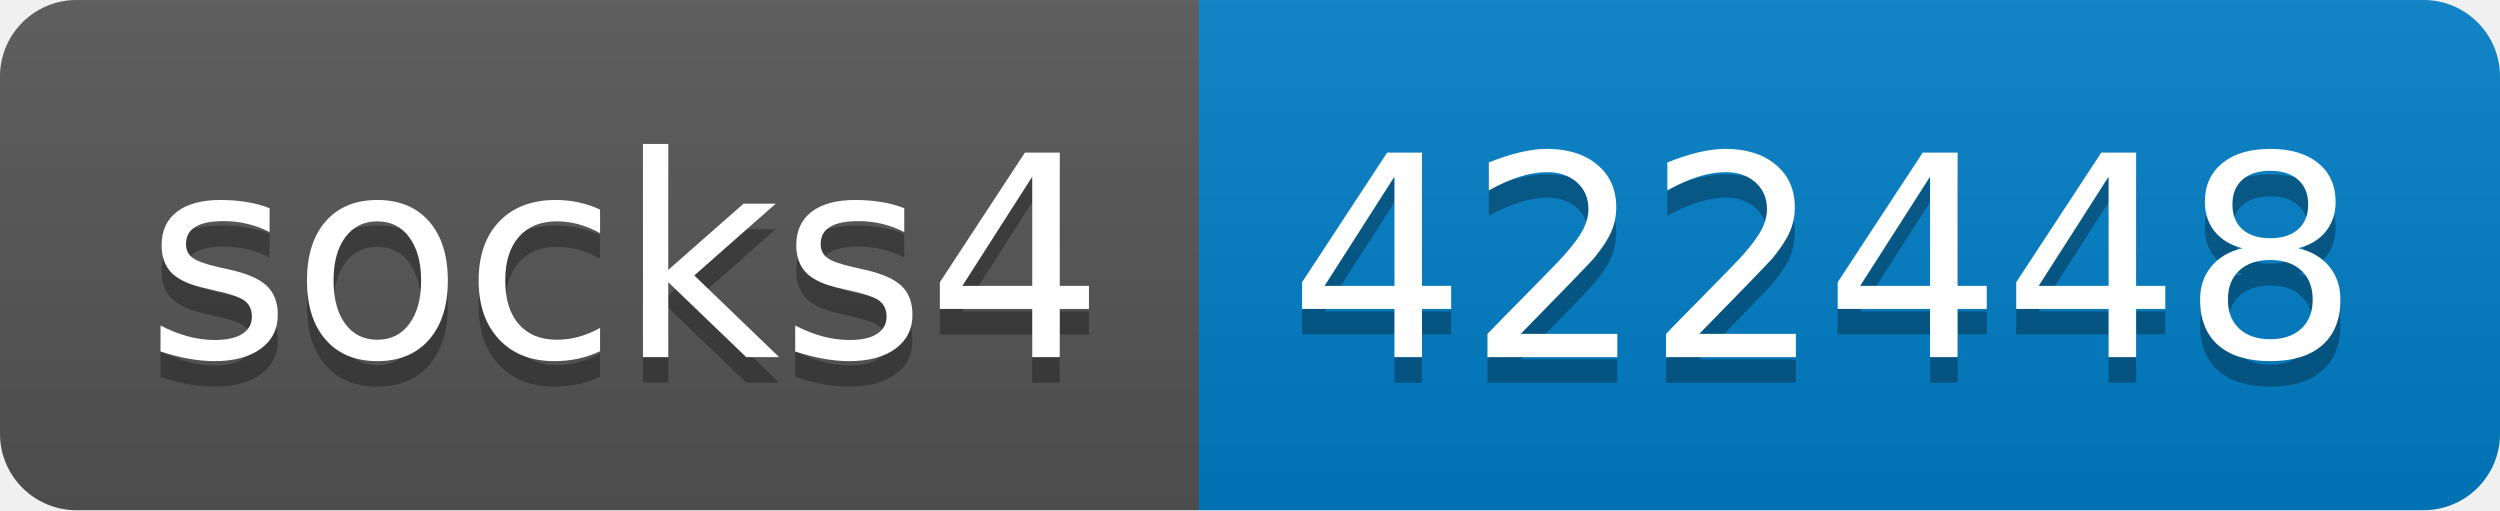
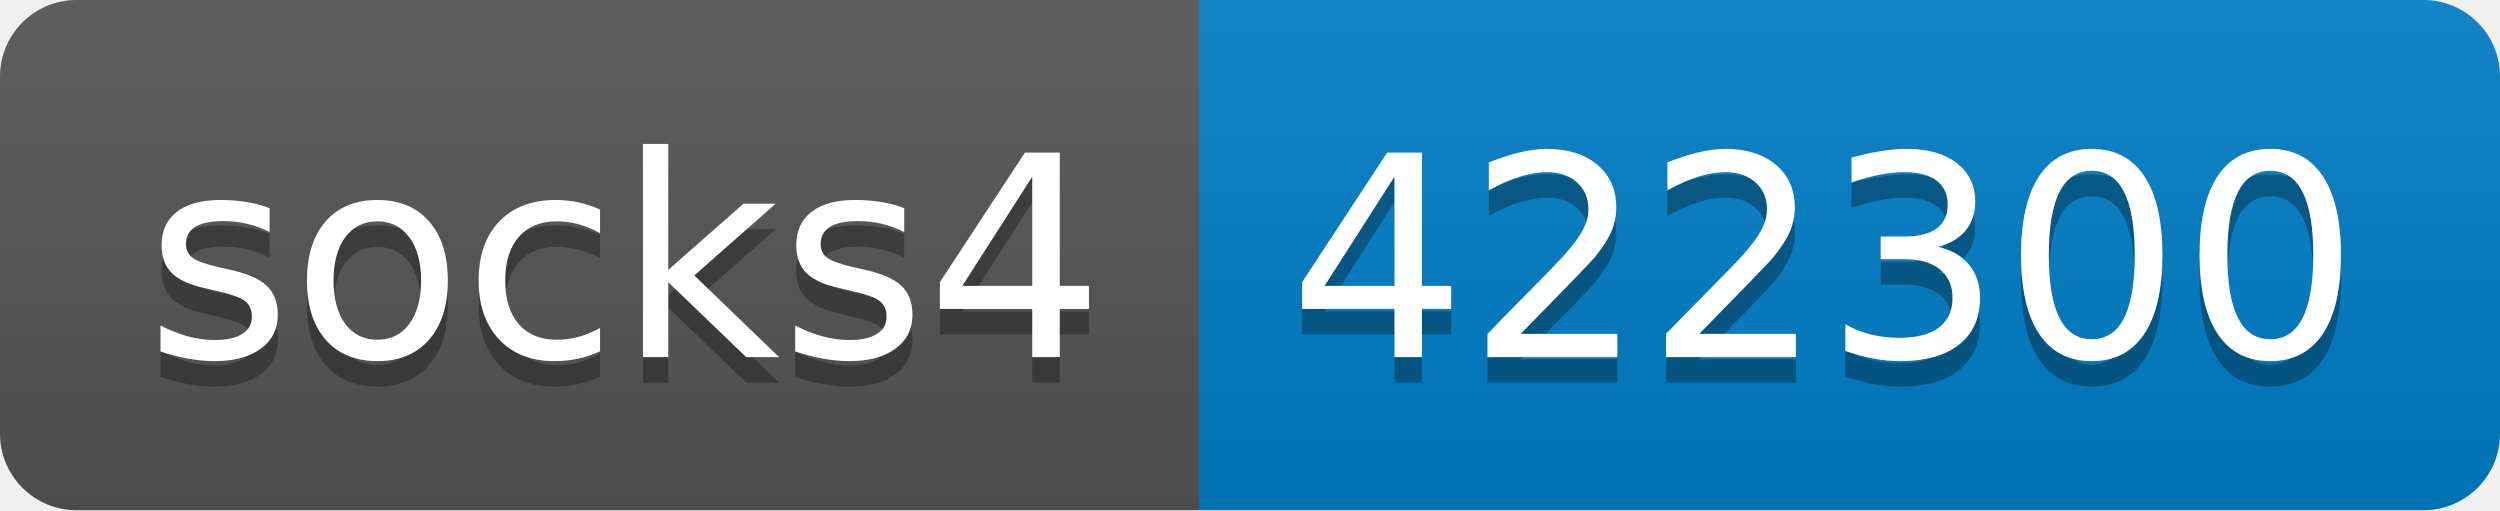
- <svg xmlns="http://www.w3.org/2000/svg" width="98" height="20" role="img" aria-label="socks4: 422448">
+ <svg xmlns="http://www.w3.org/2000/svg" width="98" height="20" role="img" aria-label="socks4: 422300">
  <linearGradient id="s" x2="0" y2="100%">
    <stop offset="0" stop-color="#bbb" stop-opacity=".1" />
    <stop offset="1" stop-opacity=".1" />
  </linearGradient>
  <clipPath id="r">
    <rect width="98" height="20" rx="3" fill="#fff" />
  </clipPath>
  <g clip-path="url(#r)">
    <rect width="47" height="20" fill="#555" />
    <rect x="47" width="51" height="20" fill="#007ec6" />
    <rect width="98" height="20" fill="url(#s)" />
  </g>
  <g fill="#fff" text-anchor="middle" font-family="Verdana,Geneva,DejaVu Sans,sans-serif" text-rendering="geometricPrecision" font-size="110">
    <text aria-hidden="true" x="245" y="150" fill="#010101" fill-opacity=".3" transform="scale(.1)" textLength="370">socks4</text>
    <text x="245" y="140" transform="scale(.1)" fill="#fff" textLength="370">socks4</text>
-     <text aria-hidden="true" x="715" y="150" fill="#010101" fill-opacity=".3" transform="scale(.1)" textLength="410">422448</text>
-     <text x="715" y="140" transform="scale(.1)" fill="#fff" textLength="410">422448</text>
+     <text aria-hidden="true" x="715" y="150" fill="#010101" fill-opacity=".3" transform="scale(.1)" textLength="410">422300</text>
+     <text x="715" y="140" transform="scale(.1)" fill="#fff" textLength="410">422300</text>
  </g>
</svg>
